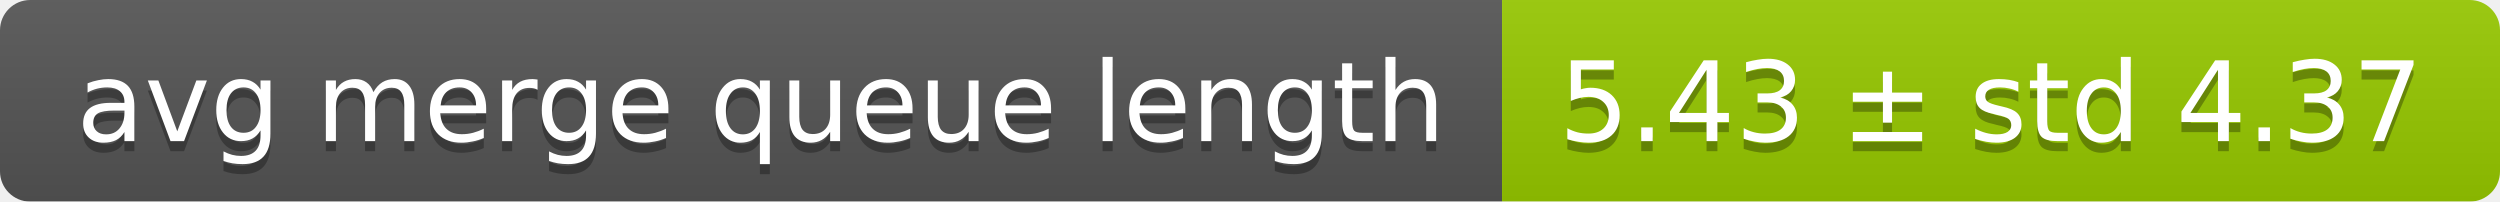
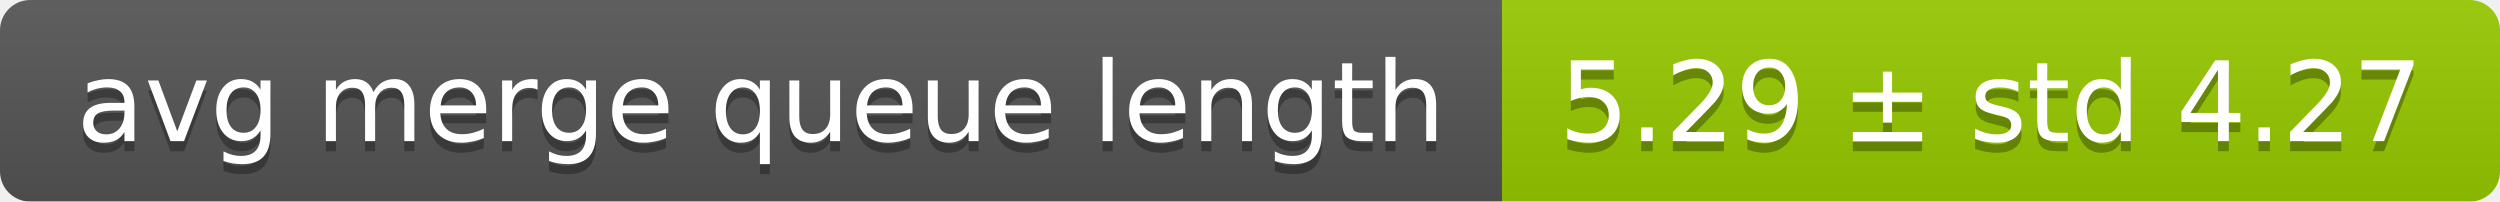
<svg xmlns="http://www.w3.org/2000/svg" width="248" height="20">
  <linearGradient id="smooth" x2="0" y2="100%">
    <stop offset="0" stop-color="#bbb" stop-opacity=".1" />
    <stop offset="1" stop-opacity=".1" />
  </linearGradient>
  <mask id="round">
    <rect width="248" height="20" rx="3" fill="#fff" />
  </mask>
  <g mask="url(#round)">
    <rect width="149" height="20" fill="#555" />
    <rect x="149" width="99" height="20" fill="#97ca00" />
    <rect width="248" height="20" fill="url(#smooth)" />
  </g>
  <g fill="#fff" text-anchor="middle" font-family="DejaVu Sans,Verdana,Geneva,sans-serif" font-size="11">
    <text x="75.5" y="15" fill="#010101" fill-opacity=".3">avg merge queue length</text>
    <text x="75.5" y="14">avg merge queue length</text>
-     <text x="197.5" y="15" fill="#010101" fill-opacity=".3">5.43 ± std 4.37</text>
-     <text x="197.5" y="14">5.43 ± std 4.37</text>
+     <text x="197.5" y="15" fill="#010101" fill-opacity=".3">5.29 ± std 4.27</text>
+     <text x="197.5" y="14">5.29 ± std 4.27</text>
  </g>
</svg>
